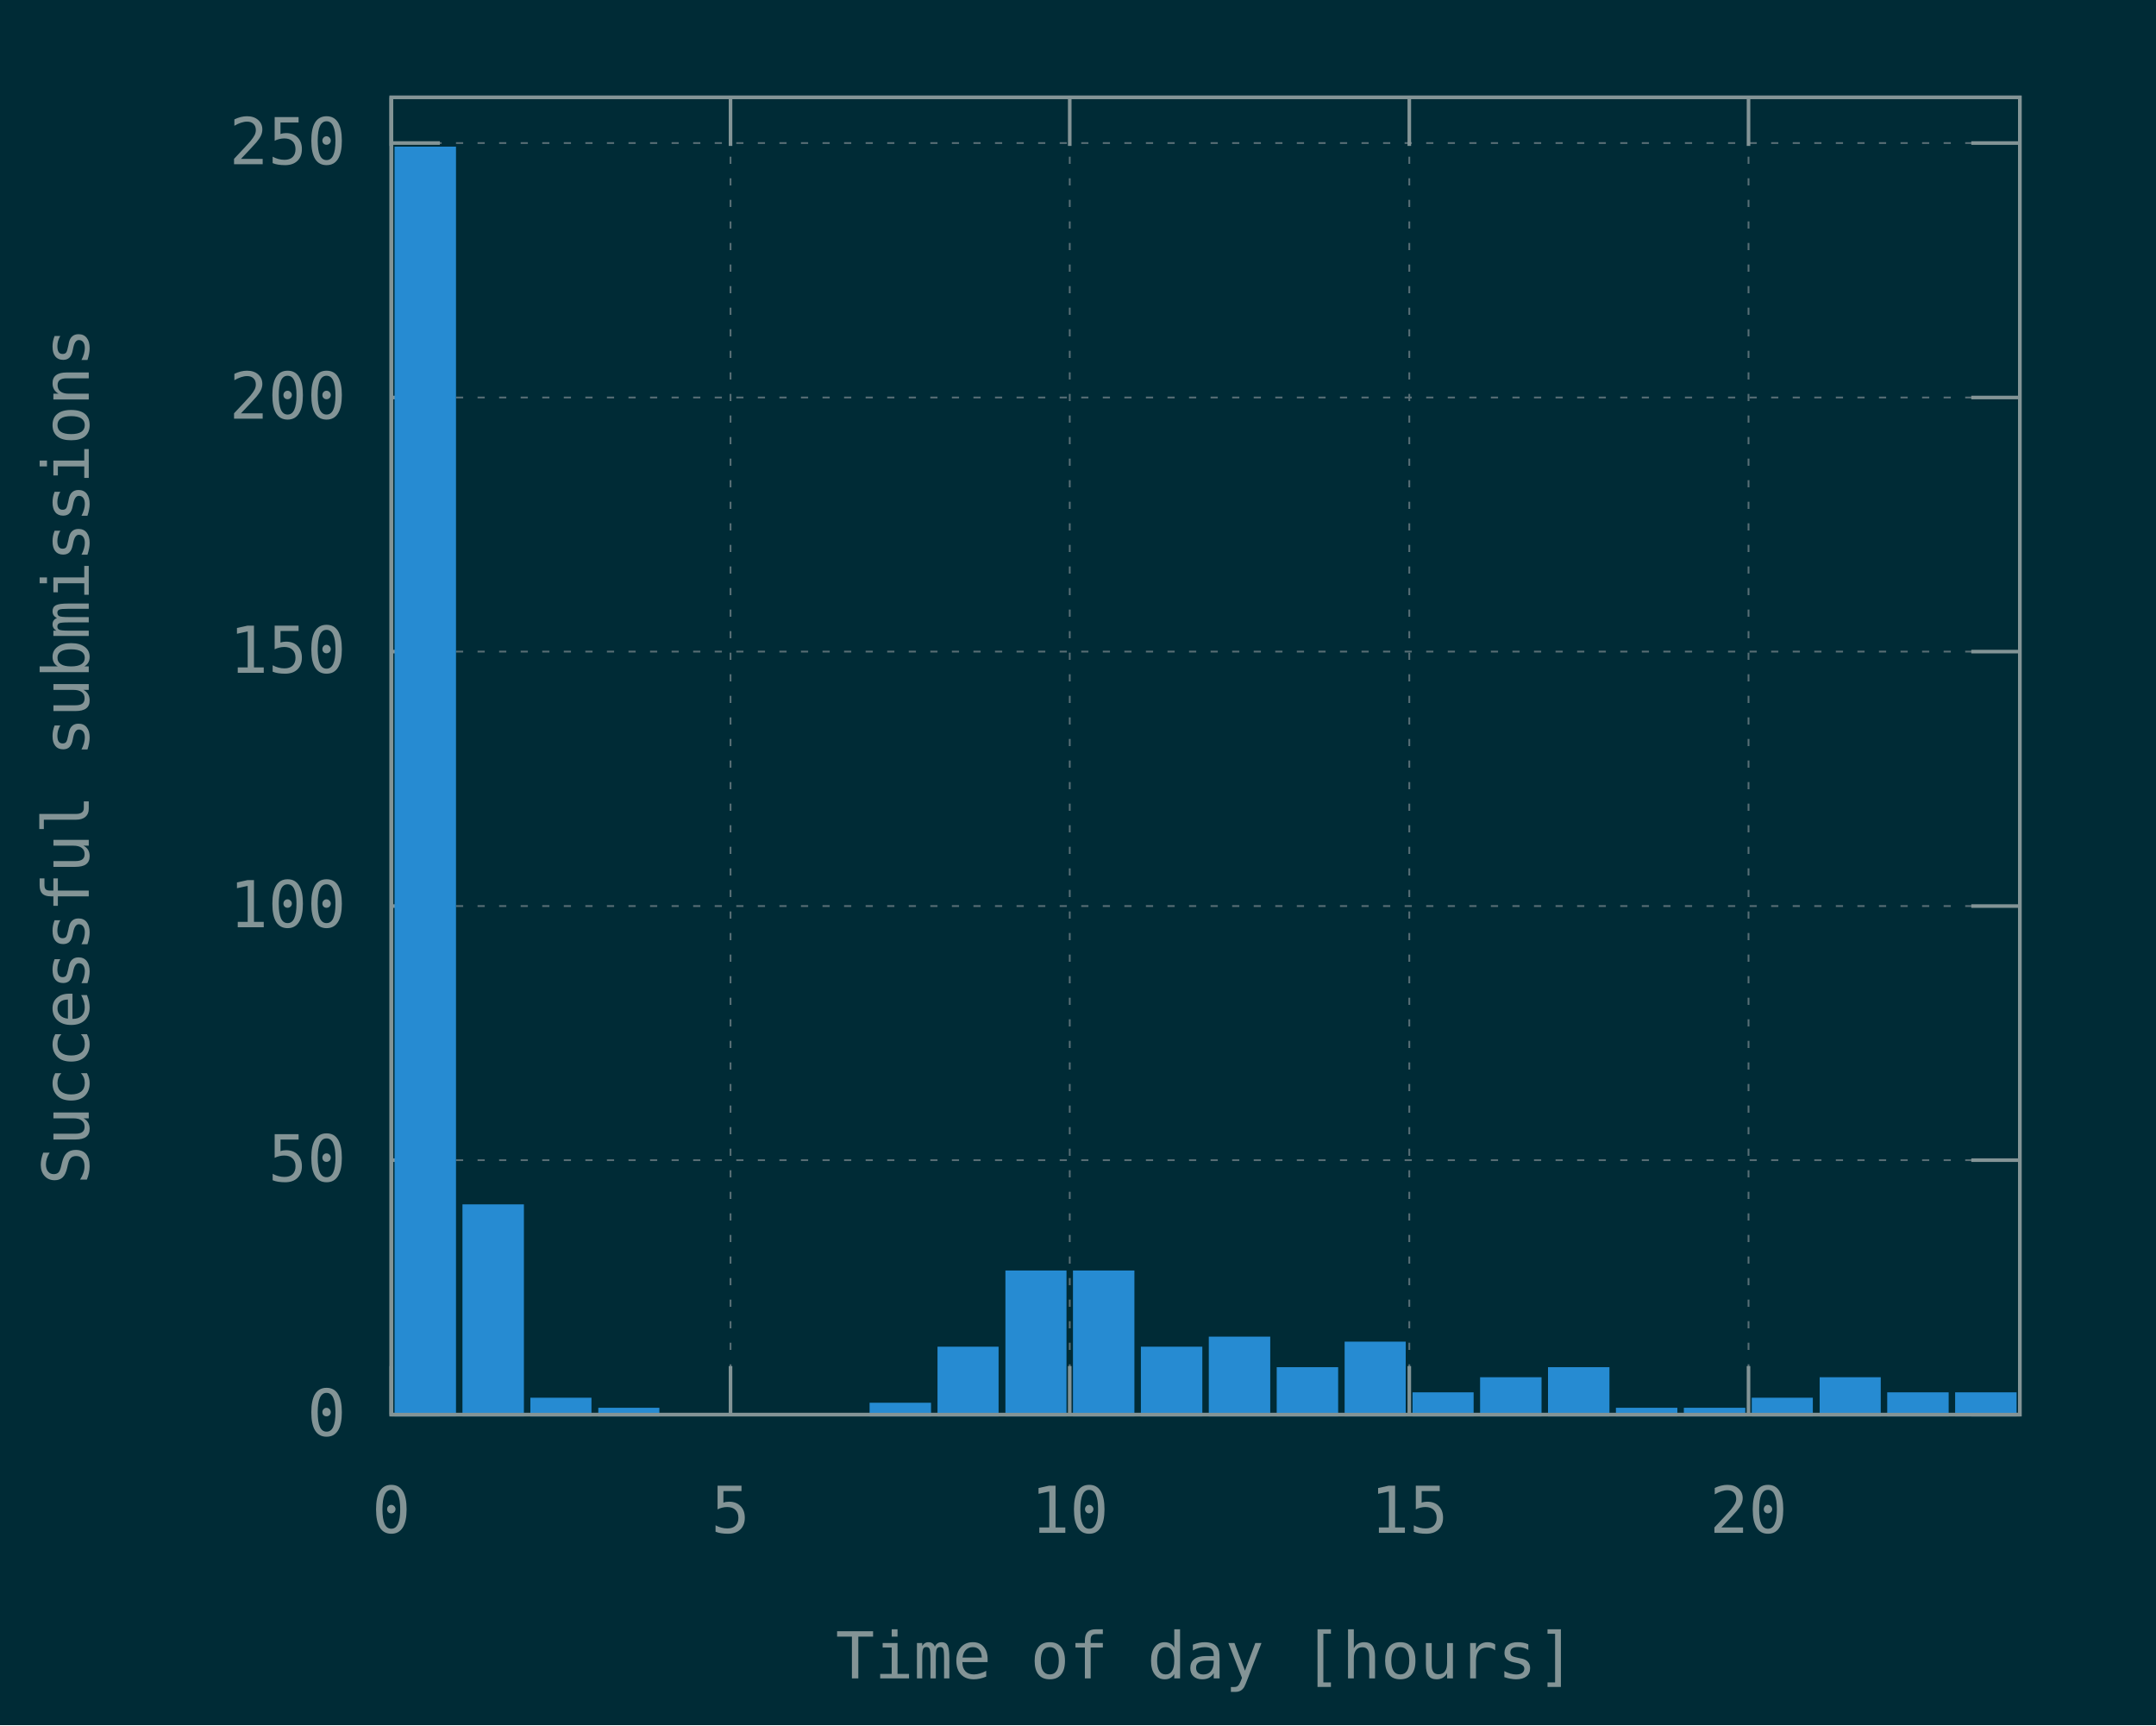
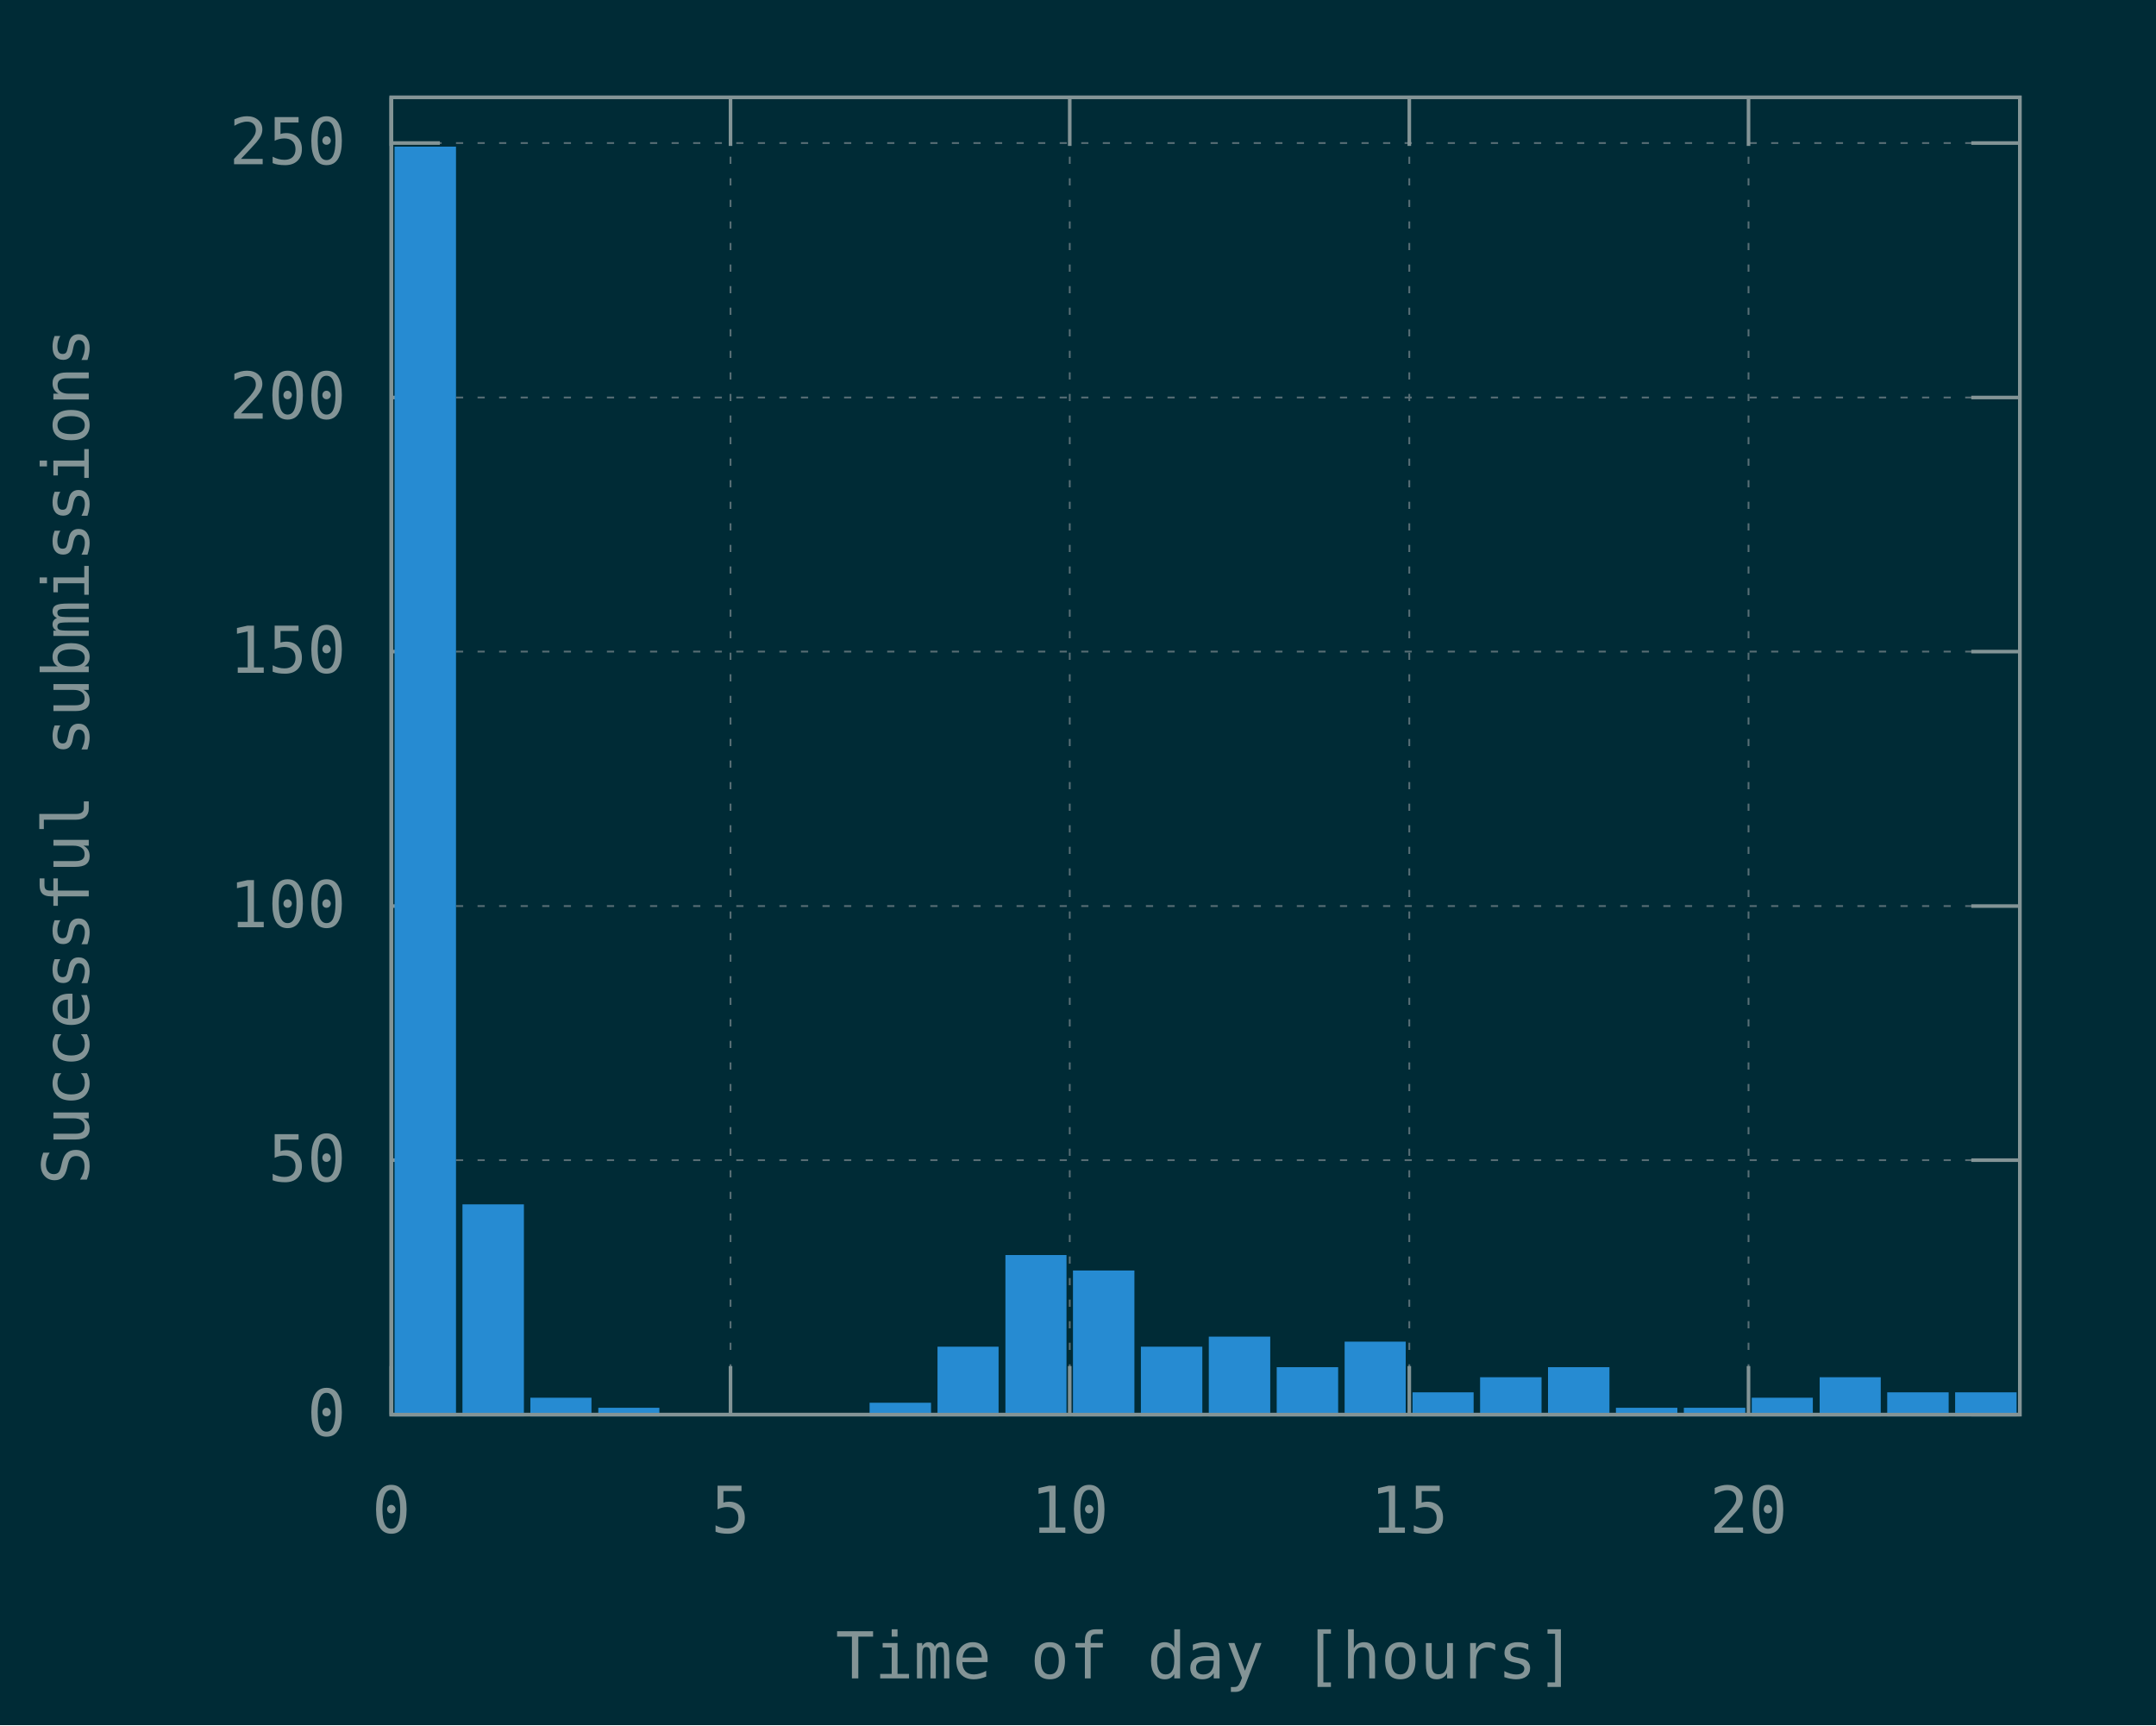
<svg xmlns="http://www.w3.org/2000/svg" xmlns:xlink="http://www.w3.org/1999/xlink" width="600" height="480" viewBox="0 0 600 480">
  <g id="gnuplot_canvas">
    <rect x="0" y="0" width="600" height="480" fill="#002b36" />
    <defs>
      <circle id="gpDot" r="0.5" stroke-width="0.5" />
      <path id="gpPt0" stroke-width="0.148" stroke="currentColor" d="M-1,0 h2 M0,-1 v2" />
      <path id="gpPt1" stroke-width="0.148" stroke="currentColor" d="M-1,-1 L1,1 M1,-1 L-1,1" />
      <path id="gpPt2" stroke-width="0.148" stroke="currentColor" d="M-1,0 L1,0 M0,-1 L0,1 M-1,-1 L1,1 M-1,1 L1,-1" />
      <rect id="gpPt3" stroke-width="0.148" stroke="currentColor" x="-1" y="-1" width="2" height="2" />
      <rect id="gpPt4" stroke-width="0.148" stroke="currentColor" fill="currentColor" x="-1" y="-1" width="2" height="2" />
      <circle id="gpPt5" stroke-width="0.148" stroke="currentColor" cx="0" cy="0" r="1" />
      <use xlink:href="#gpPt5" id="gpPt6" fill="currentColor" stroke="none" />
      <path id="gpPt7" stroke-width="0.148" stroke="currentColor" d="M0,-1.33 L-1.33,0.67 L1.33,0.67 z" />
      <use xlink:href="#gpPt7" id="gpPt8" fill="currentColor" stroke="none" />
      <use xlink:href="#gpPt7" id="gpPt9" stroke="currentColor" transform="rotate(180)" />
      <use xlink:href="#gpPt9" id="gpPt10" fill="currentColor" stroke="none" />
      <use xlink:href="#gpPt3" id="gpPt11" stroke="currentColor" transform="rotate(45)" />
      <use xlink:href="#gpPt11" id="gpPt12" fill="currentColor" stroke="none" />
      <path id="gpPt13" stroke-width="0.148" stroke="currentColor" d="M0,1.330 L1.265,0.411 L0.782,-1.067 L-0.782,-1.076 L-1.265,0.411 z" />
      <use xlink:href="#gpPt13" id="gpPt14" fill="currentColor" stroke="none" />
      <filter id="textbox" filterUnits="objectBoundingBox" x="0" y="0" height="1" width="1">
        <feFlood flood-color="#002B36" flood-opacity="1" result="bgnd" />
        <feComposite in="SourceGraphic" in2="bgnd" operator="atop" />
      </filter>
      <filter id="greybox" filterUnits="objectBoundingBox" x="0" y="0" height="1" width="1">
        <feFlood flood-color="lightgrey" flood-opacity="1" result="grey" />
        <feComposite in="SourceGraphic" in2="grey" operator="atop" />
      </filter>
    </defs>
    <g fill="none" color="#002B36" stroke="currentColor" stroke-width="1.00" stroke-linecap="butt" stroke-linejoin="miter">
</g>
    <g fill="none" color="black" stroke="currentColor" stroke-width="1.00" stroke-linecap="butt" stroke-linejoin="miter">
</g>
    <g fill="none" color="black" stroke="rgb(131, 148, 150)" stroke-width="0.50" stroke-linecap="butt" stroke-linejoin="miter">
</g>
    <g fill="none" color="gray" stroke="currentColor" stroke-width="0.50" stroke-linecap="butt" stroke-linejoin="miter">
      <path stroke="rgb( 88, 110, 117)" stroke-dasharray="2,4" class="gridline" d="M108.9,393.6 L562.1,393.6  " />
    </g>
    <g fill="none" color="gray" stroke="rgb( 88, 110, 117)" stroke-width="1.00" stroke-linecap="butt" stroke-linejoin="miter">
</g>
    <g fill="none" color="black" stroke="currentColor" stroke-width="1.00" stroke-linecap="butt" stroke-linejoin="miter">
      <path stroke="rgb(131, 148, 150)" d="M108.9,393.6 L122.4,393.6 M562.1,393.6 L548.6,393.6  " />
      <g transform="translate(96.3,399.5)" stroke="none" fill="rgb(131,148,150)" font-family="Inconsolata" font-size="18.00" text-anchor="end">
        <text>
          <tspan font-family="Inconsolata"> 0</tspan>
        </text>
      </g>
    </g>
    <g fill="none" color="black" stroke="currentColor" stroke-width="1.00" stroke-linecap="butt" stroke-linejoin="miter">
</g>
    <g fill="none" color="black" stroke="rgb(131, 148, 150)" stroke-width="0.50" stroke-linecap="butt" stroke-linejoin="miter">
</g>
    <g fill="none" color="gray" stroke="currentColor" stroke-width="0.50" stroke-linecap="butt" stroke-linejoin="miter">
      <path stroke="rgb( 88, 110, 117)" stroke-dasharray="2,4" class="gridline" d="M108.9,322.8 L562.1,322.8  " />
    </g>
    <g fill="none" color="gray" stroke="rgb( 88, 110, 117)" stroke-width="1.00" stroke-linecap="butt" stroke-linejoin="miter">
</g>
    <g fill="none" color="black" stroke="currentColor" stroke-width="1.00" stroke-linecap="butt" stroke-linejoin="miter">
      <path stroke="rgb(131, 148, 150)" d="M108.9,322.8 L122.4,322.8 M562.1,322.8 L548.6,322.8  " />
      <g transform="translate(96.3,328.7)" stroke="none" fill="rgb(131,148,150)" font-family="Inconsolata" font-size="18.00" text-anchor="end">
        <text>
          <tspan font-family="Inconsolata"> 50</tspan>
        </text>
      </g>
    </g>
    <g fill="none" color="black" stroke="currentColor" stroke-width="1.00" stroke-linecap="butt" stroke-linejoin="miter">
</g>
    <g fill="none" color="black" stroke="rgb(131, 148, 150)" stroke-width="0.50" stroke-linecap="butt" stroke-linejoin="miter">
</g>
    <g fill="none" color="gray" stroke="currentColor" stroke-width="0.50" stroke-linecap="butt" stroke-linejoin="miter">
      <path stroke="rgb( 88, 110, 117)" stroke-dasharray="2,4" class="gridline" d="M108.9,252.1 L562.1,252.1  " />
    </g>
    <g fill="none" color="gray" stroke="rgb( 88, 110, 117)" stroke-width="1.00" stroke-linecap="butt" stroke-linejoin="miter">
</g>
    <g fill="none" color="black" stroke="currentColor" stroke-width="1.00" stroke-linecap="butt" stroke-linejoin="miter">
      <path stroke="rgb(131, 148, 150)" d="M108.9,252.1 L122.4,252.1 M562.1,252.1 L548.6,252.1  " />
      <g transform="translate(96.3,258.0)" stroke="none" fill="rgb(131,148,150)" font-family="Inconsolata" font-size="18.00" text-anchor="end">
        <text>
          <tspan font-family="Inconsolata"> 100</tspan>
        </text>
      </g>
    </g>
    <g fill="none" color="black" stroke="currentColor" stroke-width="1.00" stroke-linecap="butt" stroke-linejoin="miter">
</g>
    <g fill="none" color="black" stroke="rgb(131, 148, 150)" stroke-width="0.50" stroke-linecap="butt" stroke-linejoin="miter">
</g>
    <g fill="none" color="gray" stroke="currentColor" stroke-width="0.50" stroke-linecap="butt" stroke-linejoin="miter">
      <path stroke="rgb( 88, 110, 117)" stroke-dasharray="2,4" class="gridline" d="M108.9,181.3 L562.1,181.3  " />
    </g>
    <g fill="none" color="gray" stroke="rgb( 88, 110, 117)" stroke-width="1.00" stroke-linecap="butt" stroke-linejoin="miter">
</g>
    <g fill="none" color="black" stroke="currentColor" stroke-width="1.00" stroke-linecap="butt" stroke-linejoin="miter">
      <path stroke="rgb(131, 148, 150)" d="M108.9,181.3 L122.4,181.3 M562.1,181.3 L548.6,181.3  " />
      <g transform="translate(96.3,187.2)" stroke="none" fill="rgb(131,148,150)" font-family="Inconsolata" font-size="18.00" text-anchor="end">
        <text>
          <tspan font-family="Inconsolata"> 150</tspan>
        </text>
      </g>
    </g>
    <g fill="none" color="black" stroke="currentColor" stroke-width="1.00" stroke-linecap="butt" stroke-linejoin="miter">
</g>
    <g fill="none" color="black" stroke="rgb(131, 148, 150)" stroke-width="0.50" stroke-linecap="butt" stroke-linejoin="miter">
</g>
    <g fill="none" color="gray" stroke="currentColor" stroke-width="0.50" stroke-linecap="butt" stroke-linejoin="miter">
      <path stroke="rgb( 88, 110, 117)" stroke-dasharray="2,4" class="gridline" d="M108.9,110.6 L562.1,110.6  " />
    </g>
    <g fill="none" color="gray" stroke="rgb( 88, 110, 117)" stroke-width="1.00" stroke-linecap="butt" stroke-linejoin="miter">
</g>
    <g fill="none" color="black" stroke="currentColor" stroke-width="1.00" stroke-linecap="butt" stroke-linejoin="miter">
      <path stroke="rgb(131, 148, 150)" d="M108.9,110.6 L122.4,110.6 M562.1,110.6 L548.6,110.6  " />
      <g transform="translate(96.3,116.5)" stroke="none" fill="rgb(131,148,150)" font-family="Inconsolata" font-size="18.00" text-anchor="end">
        <text>
          <tspan font-family="Inconsolata"> 200</tspan>
        </text>
      </g>
    </g>
    <g fill="none" color="black" stroke="currentColor" stroke-width="1.00" stroke-linecap="butt" stroke-linejoin="miter">
</g>
    <g fill="none" color="black" stroke="rgb(131, 148, 150)" stroke-width="0.50" stroke-linecap="butt" stroke-linejoin="miter">
</g>
    <g fill="none" color="gray" stroke="currentColor" stroke-width="0.50" stroke-linecap="butt" stroke-linejoin="miter">
      <path stroke="rgb( 88, 110, 117)" stroke-dasharray="2,4" class="gridline" d="M108.9,39.8 L562.1,39.8  " />
    </g>
    <g fill="none" color="gray" stroke="rgb( 88, 110, 117)" stroke-width="1.00" stroke-linecap="butt" stroke-linejoin="miter">
</g>
    <g fill="none" color="black" stroke="currentColor" stroke-width="1.00" stroke-linecap="butt" stroke-linejoin="miter">
      <path stroke="rgb(131, 148, 150)" d="M108.9,39.8 L122.4,39.8 M562.1,39.8 L548.6,39.8  " />
      <g transform="translate(96.3,45.7)" stroke="none" fill="rgb(131,148,150)" font-family="Inconsolata" font-size="18.00" text-anchor="end">
        <text>
          <tspan font-family="Inconsolata"> 250</tspan>
        </text>
      </g>
    </g>
    <g fill="none" color="black" stroke="currentColor" stroke-width="1.00" stroke-linecap="butt" stroke-linejoin="miter">
</g>
    <g fill="none" color="black" stroke="rgb(131, 148, 150)" stroke-width="0.50" stroke-linecap="butt" stroke-linejoin="miter">
</g>
    <g fill="none" color="gray" stroke="currentColor" stroke-width="0.50" stroke-linecap="butt" stroke-linejoin="miter">
      <path stroke="rgb( 88, 110, 117)" stroke-dasharray="2,4" class="gridline" d="M108.9,393.6 L108.9,27.1  " />
    </g>
    <g fill="none" color="gray" stroke="rgb( 88, 110, 117)" stroke-width="1.00" stroke-linecap="butt" stroke-linejoin="miter">
</g>
    <g fill="none" color="black" stroke="currentColor" stroke-width="1.00" stroke-linecap="butt" stroke-linejoin="miter">
      <path stroke="rgb(131, 148, 150)" d="M108.9,393.6 L108.9,380.1 M108.9,27.1 L108.9,40.6  " />
      <g transform="translate(108.9,426.5)" stroke="none" fill="rgb(131,148,150)" font-family="Inconsolata" font-size="18.00" text-anchor="middle">
        <text>
          <tspan font-family="Inconsolata"> 0</tspan>
        </text>
      </g>
    </g>
    <g fill="none" color="black" stroke="currentColor" stroke-width="1.00" stroke-linecap="butt" stroke-linejoin="miter">
</g>
    <g fill="none" color="black" stroke="rgb(131, 148, 150)" stroke-width="0.50" stroke-linecap="butt" stroke-linejoin="miter">
</g>
    <g fill="none" color="gray" stroke="currentColor" stroke-width="0.50" stroke-linecap="butt" stroke-linejoin="miter">
      <path stroke="rgb( 88, 110, 117)" stroke-dasharray="2,4" class="gridline" d="M203.3,393.6 L203.3,27.1  " />
    </g>
    <g fill="none" color="gray" stroke="rgb( 88, 110, 117)" stroke-width="1.00" stroke-linecap="butt" stroke-linejoin="miter">
</g>
    <g fill="none" color="black" stroke="currentColor" stroke-width="1.00" stroke-linecap="butt" stroke-linejoin="miter">
      <path stroke="rgb(131, 148, 150)" d="M203.3,393.6 L203.3,380.1 M203.3,27.1 L203.3,40.6  " />
      <g transform="translate(203.3,426.5)" stroke="none" fill="rgb(131,148,150)" font-family="Inconsolata" font-size="18.00" text-anchor="middle">
        <text>
          <tspan font-family="Inconsolata"> 5</tspan>
        </text>
      </g>
    </g>
    <g fill="none" color="black" stroke="currentColor" stroke-width="1.00" stroke-linecap="butt" stroke-linejoin="miter">
</g>
    <g fill="none" color="black" stroke="rgb(131, 148, 150)" stroke-width="0.50" stroke-linecap="butt" stroke-linejoin="miter">
</g>
    <g fill="none" color="gray" stroke="currentColor" stroke-width="0.50" stroke-linecap="butt" stroke-linejoin="miter">
      <path stroke="rgb( 88, 110, 117)" stroke-dasharray="2,4" class="gridline" d="M297.7,393.6 L297.7,27.1  " />
    </g>
    <g fill="none" color="gray" stroke="rgb( 88, 110, 117)" stroke-width="1.00" stroke-linecap="butt" stroke-linejoin="miter">
</g>
    <g fill="none" color="black" stroke="currentColor" stroke-width="1.00" stroke-linecap="butt" stroke-linejoin="miter">
      <path stroke="rgb(131, 148, 150)" d="M297.7,393.6 L297.7,380.1 M297.7,27.1 L297.7,40.6  " />
      <g transform="translate(297.7,426.5)" stroke="none" fill="rgb(131,148,150)" font-family="Inconsolata" font-size="18.00" text-anchor="middle">
        <text>
          <tspan font-family="Inconsolata"> 10</tspan>
        </text>
      </g>
    </g>
    <g fill="none" color="black" stroke="currentColor" stroke-width="1.00" stroke-linecap="butt" stroke-linejoin="miter">
</g>
    <g fill="none" color="black" stroke="rgb(131, 148, 150)" stroke-width="0.50" stroke-linecap="butt" stroke-linejoin="miter">
</g>
    <g fill="none" color="gray" stroke="currentColor" stroke-width="0.50" stroke-linecap="butt" stroke-linejoin="miter">
      <path stroke="rgb( 88, 110, 117)" stroke-dasharray="2,4" class="gridline" d="M392.2,393.6 L392.2,27.1  " />
    </g>
    <g fill="none" color="gray" stroke="rgb( 88, 110, 117)" stroke-width="1.00" stroke-linecap="butt" stroke-linejoin="miter">
</g>
    <g fill="none" color="black" stroke="currentColor" stroke-width="1.00" stroke-linecap="butt" stroke-linejoin="miter">
      <path stroke="rgb(131, 148, 150)" d="M392.2,393.6 L392.2,380.1 M392.2,27.1 L392.2,40.6  " />
      <g transform="translate(392.2,426.5)" stroke="none" fill="rgb(131,148,150)" font-family="Inconsolata" font-size="18.00" text-anchor="middle">
        <text>
          <tspan font-family="Inconsolata"> 15</tspan>
        </text>
      </g>
    </g>
    <g fill="none" color="black" stroke="currentColor" stroke-width="1.00" stroke-linecap="butt" stroke-linejoin="miter">
</g>
    <g fill="none" color="black" stroke="rgb(131, 148, 150)" stroke-width="0.50" stroke-linecap="butt" stroke-linejoin="miter">
</g>
    <g fill="none" color="gray" stroke="currentColor" stroke-width="0.50" stroke-linecap="butt" stroke-linejoin="miter">
      <path stroke="rgb( 88, 110, 117)" stroke-dasharray="2,4" class="gridline" d="M486.6,393.6 L486.6,40.6 L486.6,27.1  " />
    </g>
    <g fill="none" color="gray" stroke="rgb( 88, 110, 117)" stroke-width="1.00" stroke-linecap="butt" stroke-linejoin="miter">
</g>
    <g fill="none" color="black" stroke="currentColor" stroke-width="1.00" stroke-linecap="butt" stroke-linejoin="miter">
      <path stroke="rgb(131, 148, 150)" d="M486.6,393.6 L486.6,380.1 M486.6,27.1 L486.6,40.6  " />
      <g transform="translate(486.6,426.5)" stroke="none" fill="rgb(131,148,150)" font-family="Inconsolata" font-size="18.00" text-anchor="middle">
        <text>
          <tspan font-family="Inconsolata"> 20</tspan>
        </text>
      </g>
    </g>
    <g fill="none" color="black" stroke="currentColor" stroke-width="1.00" stroke-linecap="butt" stroke-linejoin="miter">
</g>
    <g fill="none" color="black" stroke="currentColor" stroke-width="1.00" stroke-linecap="butt" stroke-linejoin="miter">
      <path stroke="rgb(131, 148, 150)" d="M108.9,27.1 L108.9,393.6 L562.1,393.6 L562.1,27.1 L108.9,27.1 Z  " />
    </g>
    <g fill="none" color="black" stroke="currentColor" stroke-width="1.00" stroke-linecap="butt" stroke-linejoin="miter">
      <g transform="translate(24.7,210.4) rotate(270)" stroke="none" fill="rgb(131,148,150)" font-family="Inconsolata" font-size="18.00" text-anchor="middle">
        <text>
          <tspan font-family="Inconsolata">Successful submissions</tspan>
        </text>
      </g>
    </g>
    <g fill="none" color="black" stroke="currentColor" stroke-width="1.00" stroke-linecap="butt" stroke-linejoin="miter">
      <g transform="translate(335.5,467.0)" stroke="none" fill="rgb(131,148,150)" font-family="Inconsolata" font-size="18.00" text-anchor="middle">
        <text>
          <tspan font-family="Inconsolata">Time of day [hours]</tspan>
        </text>
      </g>
    </g>
    <g fill="none" color="black" stroke="currentColor" stroke-width="1.00" stroke-linecap="butt" stroke-linejoin="miter">
</g>
    <g id="gnuplot_plot_1">
      <g fill="none" color="black" stroke="currentColor" stroke-width="1.00" stroke-linecap="butt" stroke-linejoin="miter">
        <g stroke="none" shape-rendering="crispEdges">
          <polygon fill="rgb( 38, 139, 210)" points="110.3,393.6 126.5,393.6 126.5,41.2 110.3,41.2 " />
        </g>
        <path stroke="rgb( 38, 139, 210)" d="M110.3,393.6 L110.3,41.3 L126.4,41.3 L126.4,393.6 L110.3,393.6 Z  " />
        <g stroke="none" shape-rendering="crispEdges">
          <polygon fill="rgb( 38, 139, 210)" points="129.2,393.6 145.4,393.6 145.4,335.5 129.2,335.5 " />
        </g>
        <path stroke="rgb( 38, 139, 210)" d="M129.2,393.6 L129.2,335.6 L145.3,335.6 L145.3,393.6 L129.2,393.6 Z  " />
        <g stroke="none" shape-rendering="crispEdges">
          <polygon fill="rgb( 38, 139, 210)" points="148.1,393.6 164.2,393.6 164.2,389.3 148.1,389.3 " />
        </g>
        <path stroke="rgb( 38, 139, 210)" d="M148.1,393.6 L148.1,389.4 L164.1,389.4 L164.1,393.6 L148.1,393.6 Z  " />
        <g stroke="none" shape-rendering="crispEdges">
          <polygon fill="rgb( 38, 139, 210)" points="167.0,393.6 183.1,393.6 183.1,392.1 167.0,392.1 " />
        </g>
        <path stroke="rgb( 38, 139, 210)" d="M167.0,393.6 L167.0,392.2 L183.0,392.2 L183.0,393.6 L167.0,393.6 Z  " />
        <g stroke="none" shape-rendering="crispEdges">
          <polygon fill="rgb( 38, 139, 210)" points="242.5,393.6 258.7,393.6 258.7,390.7 242.5,390.7 " />
        </g>
        <path stroke="rgb( 38, 139, 210)" d="M242.5,393.6 L242.5,390.8 L258.6,390.8 L258.6,393.6 L242.5,393.6 Z  " />
        <g stroke="none" shape-rendering="crispEdges">
          <polygon fill="rgb( 38, 139, 210)" points="261.4,393.6 277.5,393.6 277.5,375.1 261.4,375.1 " />
        </g>
        <path stroke="rgb( 38, 139, 210)" d="M261.4,393.6 L261.4,375.2 L277.4,375.2 L277.4,393.6 L261.4,393.6 Z  " />
        <g stroke="none" shape-rendering="crispEdges">
-           <polygon fill="rgb( 38, 139, 210)" points="280.3,393.6 296.4,393.6 296.4,353.9 280.3,353.9 " />
-         </g>
-         <path stroke="rgb( 38, 139, 210)" d="M280.3,393.6 L280.3,354.0 L296.3,354.0 L296.3,393.6 L280.3,393.6 Z  " />
+           <polygon fill="rgb( 38, 139, 210)" points="280.3,393.6 296.4,393.6 296.4,349.6 280.3,349.6 " />
+         </g>
+         <path stroke="rgb( 38, 139, 210)" d="M280.3,393.6 L280.3,349.7 L296.3,349.7 L296.3,393.6 L280.3,393.6 Z  " />
        <g stroke="none" shape-rendering="crispEdges">
          <polygon fill="rgb( 38, 139, 210)" points="299.1,393.6 315.3,393.6 315.3,353.9 299.1,353.9 " />
        </g>
        <path stroke="rgb( 38, 139, 210)" d="M299.1,393.6 L299.1,354.0 L315.2,354.0 L315.2,393.6 L299.1,393.6 Z  " />
        <g stroke="none" shape-rendering="crispEdges">
          <polygon fill="rgb( 38, 139, 210)" points="318.0,393.6 334.2,393.6 334.2,375.1 318.0,375.1 " />
        </g>
        <path stroke="rgb( 38, 139, 210)" d="M318.0,393.6 L318.0,375.2 L334.1,375.2 L334.1,393.6 L318.0,393.6 Z  " />
        <g stroke="none" shape-rendering="crispEdges">
          <polygon fill="rgb( 38, 139, 210)" points="336.9,393.6 353.1,393.6 353.1,372.3 336.9,372.3 " />
        </g>
        <path stroke="rgb( 38, 139, 210)" d="M336.9,393.6 L336.9,372.4 L353.0,372.4 L353.0,393.6 L336.9,393.6 Z  " />
        <g stroke="none" shape-rendering="crispEdges">
          <polygon fill="rgb( 38, 139, 210)" points="355.8,393.6 372.0,393.6 372.0,380.8 355.8,380.8 " />
        </g>
        <path stroke="rgb( 38, 139, 210)" d="M355.8,393.6 L355.8,380.9 L371.9,380.9 L371.9,393.6 L355.8,393.6 Z  " />
        <g stroke="none" shape-rendering="crispEdges">
          <polygon fill="rgb( 38, 139, 210)" points="374.7,393.6 390.8,393.6 390.8,373.7 374.7,373.7 " />
        </g>
        <path stroke="rgb( 38, 139, 210)" d="M374.7,393.6 L374.7,373.8 L390.7,373.8 L390.7,393.6 L374.7,393.6 Z  " />
        <g stroke="none" shape-rendering="crispEdges">
          <polygon fill="rgb( 38, 139, 210)" points="393.6,393.6 409.7,393.6 409.7,387.8 393.6,387.8 " />
        </g>
        <path stroke="rgb( 38, 139, 210)" d="M393.6,393.6 L393.6,387.9 L409.6,387.9 L409.6,393.6 L393.6,393.6 Z  " />
        <g stroke="none" shape-rendering="crispEdges">
          <polygon fill="rgb( 38, 139, 210)" points="412.4,393.6 428.6,393.6 428.6,383.6 412.4,383.6 " />
        </g>
        <path stroke="rgb( 38, 139, 210)" d="M412.4,393.6 L412.4,383.7 L428.5,383.7 L428.5,393.6 L412.4,393.6 Z  " />
        <g stroke="none" shape-rendering="crispEdges">
          <polygon fill="rgb( 38, 139, 210)" points="431.3,393.6 447.5,393.6 447.5,380.8 431.3,380.8 " />
        </g>
        <path stroke="rgb( 38, 139, 210)" d="M431.3,393.6 L431.3,380.9 L447.4,380.9 L447.4,393.6 L431.3,393.6 Z  " />
        <g stroke="none" shape-rendering="crispEdges">
          <polygon fill="rgb( 38, 139, 210)" points="450.2,393.6 466.4,393.6 466.4,392.1 450.2,392.1 " />
        </g>
        <path stroke="rgb( 38, 139, 210)" d="M450.2,393.6 L450.2,392.2 L466.3,392.2 L466.3,393.6 L450.2,393.6 Z  " />
        <g stroke="none" shape-rendering="crispEdges">
          <polygon fill="rgb( 38, 139, 210)" points="469.1,393.6 485.3,393.6 485.3,392.1 469.1,392.1 " />
        </g>
        <path stroke="rgb( 38, 139, 210)" d="M469.1,393.6 L469.1,392.2 L485.2,392.2 L485.2,393.6 L469.1,393.6 Z  " />
        <g stroke="none" shape-rendering="crispEdges">
          <polygon fill="rgb( 38, 139, 210)" points="488.0,393.6 504.1,393.6 504.1,389.3 488.0,389.3 " />
        </g>
        <path stroke="rgb( 38, 139, 210)" d="M488.0,393.6 L488.0,389.4 L504.0,389.4 L504.0,393.6 L488.0,393.6 Z  " />
        <g stroke="none" shape-rendering="crispEdges">
          <polygon fill="rgb( 38, 139, 210)" points="506.9,393.6 523.0,393.6 523.0,383.6 506.9,383.6 " />
        </g>
        <path stroke="rgb( 38, 139, 210)" d="M506.9,393.6 L506.9,383.7 L522.9,383.7 L522.9,393.6 L506.9,393.6 Z  " />
        <g stroke="none" shape-rendering="crispEdges">
          <polygon fill="rgb( 38, 139, 210)" points="525.7,393.6 541.9,393.6 541.9,387.8 525.7,387.8 " />
        </g>
        <path stroke="rgb( 38, 139, 210)" d="M525.7,393.6 L525.7,387.9 L541.8,387.9 L541.8,393.6 L525.7,393.6 Z  " />
        <g stroke="none" shape-rendering="crispEdges">
          <polygon fill="rgb( 38, 139, 210)" points="544.6,393.6 560.8,393.6 560.8,387.8 544.6,387.8 " />
        </g>
        <path stroke="rgb( 38, 139, 210)" d="M544.6,393.6 L544.6,387.9 L560.7,387.9 L560.7,393.6 L544.6,393.6 Z  " />
      </g>
    </g>
    <g fill="none" color="#002B36" stroke="rgb( 38, 139, 210)" stroke-width="2.00" stroke-linecap="butt" stroke-linejoin="miter">
</g>
    <g fill="none" color="black" stroke="currentColor" stroke-width="2.00" stroke-linecap="butt" stroke-linejoin="miter">
</g>
    <g fill="none" color="black" stroke="black" stroke-width="1.00" stroke-linecap="butt" stroke-linejoin="miter">
</g>
    <g fill="none" color="black" stroke="currentColor" stroke-width="1.00" stroke-linecap="butt" stroke-linejoin="miter">
      <path stroke="rgb(131, 148, 150)" d="M108.9,27.1 L108.9,393.6 L562.1,393.6 L562.1,27.1 L108.9,27.1 Z  " />
    </g>
    <g fill="none" color="black" stroke="currentColor" stroke-width="1.00" stroke-linecap="butt" stroke-linejoin="miter">
</g>
  </g>
</svg>
